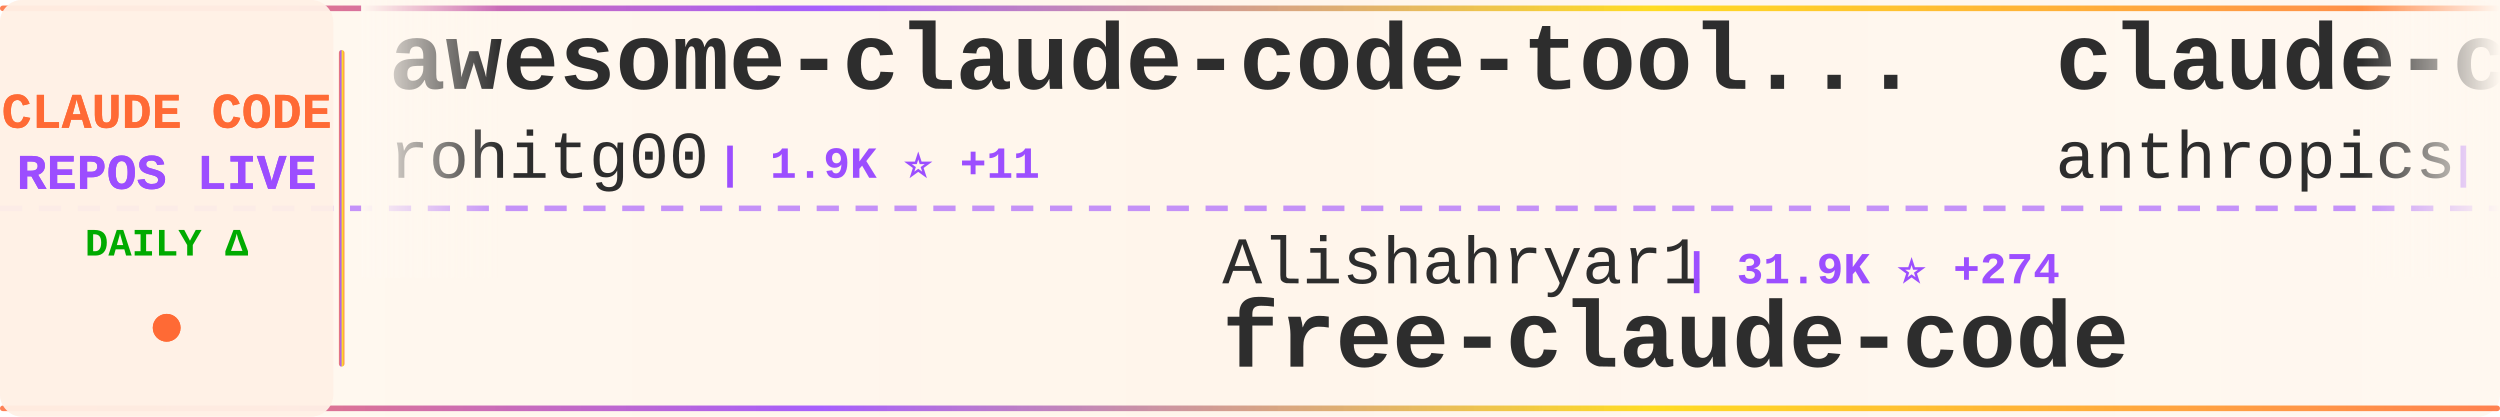
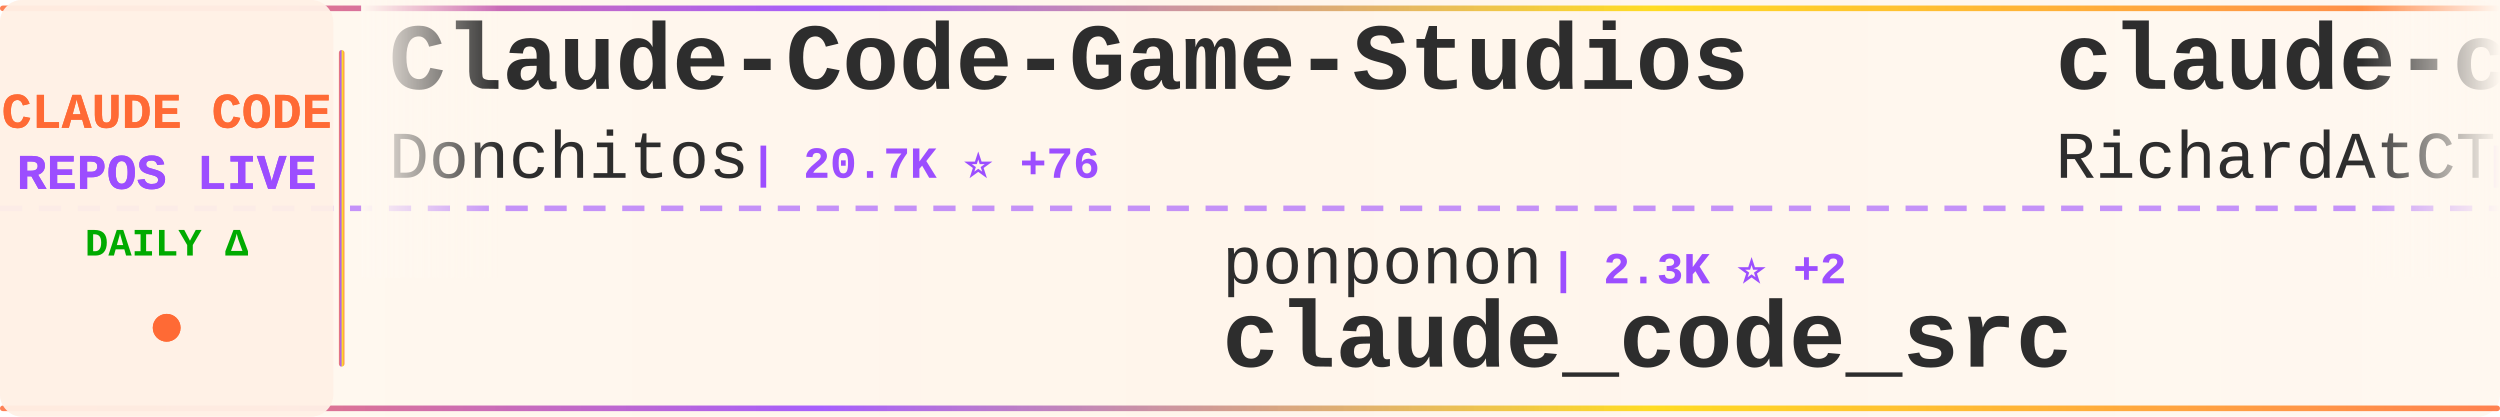
<svg xmlns="http://www.w3.org/2000/svg" width="900" height="150">
  <defs>
    <linearGradient id="tickerBg" x1="0%" y1="0%" x2="100%" y2="0%">
      <stop offset="0%" style="stop-color:#fff8f0;stop-opacity:0.98" />
      <stop offset="50%" style="stop-color:#fff5eb;stop-opacity:1" />
      <stop offset="100%" style="stop-color:#fff8f0;stop-opacity:0.98" />
    </linearGradient>
    <linearGradient id="borderGrad" x1="0%" y1="0%" x2="100%" y2="0%">
      <stop offset="0%" style="stop-color:#FF6B35;stop-opacity:0.85">
        <animate attributeName="stop-opacity" values="0.85;1;0.85" dur="2s" repeatCount="indefinite" />
      </stop>
      <stop offset="33%" style="stop-color:#9C4EFF;stop-opacity:0.9">
        <animate attributeName="stop-opacity" values="0.9;1;0.9" dur="2.2s" repeatCount="indefinite" />
      </stop>
      <stop offset="66%" style="stop-color:#FFD700;stop-opacity:0.85">
        <animate attributeName="stop-opacity" values="0.85;1;0.85" dur="1.8s" repeatCount="indefinite" />
      </stop>
      <stop offset="100%" style="stop-color:#FF6B35;stop-opacity:0.85">
        <animate attributeName="stop-opacity" values="0.85;1;0.85" dur="2s" repeatCount="indefinite" />
      </stop>
    </linearGradient>
    <filter id="textGlow">
      <feGaussianBlur stdDeviation="0.15" result="coloredBlur" />
      <feMerge>
        <feMergeNode in="coloredBlur" />
        <feMergeNode in="SourceGraphic" />
      </feMerge>
    </filter>
    <filter id="metricGlow">
      <feGaussianBlur stdDeviation="0.2" result="coloredBlur" />
      <feMerge>
        <feMergeNode in="coloredBlur" />
        <feMergeNode in="SourceGraphic" />
      </feMerge>
    </filter>
    <linearGradient id="leftFade" x1="0%" y1="0%" x2="100%" y2="0%">
      <stop offset="0%" style="stop-color:#fff8f0;stop-opacity:1" />
      <stop offset="100%" style="stop-color:#fff8f0;stop-opacity:0" />
    </linearGradient>
    <linearGradient id="rightFade" x1="0%" y1="0%" x2="100%" y2="0%">
      <stop offset="0%" style="stop-color:#fff8f0;stop-opacity:0" />
      <stop offset="100%" style="stop-color:#fff8f0;stop-opacity:1" />
    </linearGradient>
  </defs>
  <rect width="900" height="150" fill="url(#tickerBg)" rx="8" />
  <rect x="0" y="2" width="900" height="2" fill="url(#borderGrad)" rx="1" />
  <rect x="0" y="146" width="900" height="2" fill="url(#borderGrad)" rx="1" />
  <line x1="0" y1="75" x2="900" y2="75" stroke="#9C4EFF" stroke-width="2" stroke-dasharray="8 6" opacity="0.6" />
  <rect x="0" y="0" width="120" height="150" fill="#fff0e6" opacity="0.95" rx="8" />
  <text x="60" y="46" font-family="'Courier New', monospace" font-size="18" font-weight="bold" fill="#FF6B35" text-anchor="middle" filter="url(#textGlow)">
    CLAUDE CODE
  </text>
  <text x="60" y="68" font-family="'Courier New', monospace" font-size="18" font-weight="bold" fill="#9C4EFF" text-anchor="middle" filter="url(#textGlow)">
    REPOS LIVE
  </text>
  <text x="60" y="92" font-family="'Courier New', monospace" font-size="14" font-weight="bold" fill="#00aa00" text-anchor="middle">
    DAILY Δ
  </text>
  <circle cx="60" cy="118" r="5" fill="#FF6B35" filter="url(#metricGlow)">
    <animate attributeName="r" values="4;6;4" dur="1.5s" repeatCount="indefinite" />
    <animate attributeName="opacity" values="0.6;1;0.6" dur="1.5s" repeatCount="indefinite" />
  </circle>
  <rect x="122" y="18" width="2" height="114" fill="url(#borderGrad)" rx="1" />
  <clipPath id="tickerClip">
    <rect x="130" y="0" width="770" height="150" />
  </clipPath>
  <g clip-path="url(#tickerClip)">
    <g id="tickerItems">
      <animateTransform attributeName="transform" attributeType="XML" type="translate" from="0 0" to="-3000 0" dur="54s" repeatCount="indefinite" />
      <g transform="translate(0, 0)">
-         <text x="140" y="32" font-family="'Courier New', monospace" font-size="34" font-weight="bold" fill="#2d2d2d">awesome-claude-code-tool...</text>
-         <text x="140" y="64" font-family="'Courier New', monospace" font-size="24" font-weight="normal" fill="#2d2d2d" opacity="1.0">rohitg00</text>
-         <text x="258" y="64" font-family="'Courier New', monospace" font-size="16" font-weight="bold" fill="#9C4EFF"> | 1.9K ⭐ +11</text>
+         <text x="140" y="32" font-family="'Courier New', monospace" font-size="34" font-weight="bold" fill="#2d2d2d">Claude-Code-Game-Studios</text>
+         <text x="140" y="64" font-family="'Courier New', monospace" font-size="24" font-weight="normal" fill="#2d2d2d" opacity="1.0">Donchitos</text>
+         <text x="270" y="64" font-family="'Courier New', monospace" font-size="16" font-weight="bold" fill="#9C4EFF"> | 20.7K ⭐ +76</text>
      </g>
      <g transform="translate(300, 0)">
-         <text x="140" y="102" font-family="'Courier New', monospace" font-size="24" font-weight="normal" fill="#2d2d2d" opacity="1.0">Alishahryar1</text>
-         <text x="306" y="102" font-family="'Courier New', monospace" font-size="16" font-weight="bold" fill="#9C4EFF"> | 31.9K ⭐ +274</text>
-         <text x="140" y="132" font-family="'Courier New', monospace" font-size="34" font-weight="bold" fill="#2d2d2d">free-claude-code</text>
+         <text x="140" y="102" font-family="'Courier New', monospace" font-size="24" font-weight="normal" fill="#2d2d2d" opacity="1.0">ponponon</text>
+         <text x="258" y="102" font-family="'Courier New', monospace" font-size="16" font-weight="bold" fill="#9C4EFF"> | 2.3K ⭐ +2</text>
+         <text x="140" y="132" font-family="'Courier New', monospace" font-size="34" font-weight="bold" fill="#2d2d2d">claude_code_src</text>
      </g>
      <g transform="translate(600, 0)">
-         <text x="140" y="32" font-family="'Courier New', monospace" font-size="34" font-weight="bold" fill="#2d2d2d">claude-code-security-rev...</text>
-         <text x="140" y="64" font-family="'Courier New', monospace" font-size="24" font-weight="normal" fill="#2d2d2d" opacity="1.0">anthropics</text>
-         <text x="282" y="64" font-family="'Courier New', monospace" font-size="16" font-weight="bold" fill="#9C4EFF"> | 4.9K ⭐ +11</text>
+         <text x="140" y="32" font-family="'Courier New', monospace" font-size="34" font-weight="bold" fill="#2d2d2d">claude-code-telegram</text>
+         <text x="140" y="64" font-family="'Courier New', monospace" font-size="24" font-weight="normal" fill="#2d2d2d" opacity="1.0">RichardAtCT</text>
+         <text x="294" y="64" font-family="'Courier New', monospace" font-size="16" font-weight="bold" fill="#9C4EFF"> | 2.7K ⭐ +7</text>
      </g>
      <g transform="translate(900, 0)">
-         <text x="140" y="102" font-family="'Courier New', monospace" font-size="24" font-weight="normal" fill="#2d2d2d" opacity="1.0">disler</text>
-         <text x="234" y="102" font-family="'Courier New', monospace" font-size="16" font-weight="bold" fill="#9C4EFF"> | 3.7K ⭐ +3</text>
-         <text x="140" y="132" font-family="'Courier New', monospace" font-size="34" font-weight="bold" fill="#2d2d2d">claude-code-hooks-master...</text>
+         <text x="140" y="102" font-family="'Courier New', monospace" font-size="24" font-weight="normal" fill="#2d2d2d" opacity="1.0">chauncygu</text>
+         <text x="270" y="102" font-family="'Courier New', monospace" font-size="16" font-weight="bold" fill="#9C4EFF"> | 2.5K ⭐ +5</text>
+         <text x="140" y="132" font-family="'Courier New', monospace" font-size="34" font-weight="bold" fill="#2d2d2d">collection-claude-code-s...</text>
      </g>
      <g transform="translate(1200, 0)">
-         <text x="140" y="32" font-family="'Courier New', monospace" font-size="34" font-weight="bold" fill="#2d2d2d">ECC</text>
-         <text x="140" y="64" font-family="'Courier New', monospace" font-size="24" font-weight="normal" fill="#2d2d2d" opacity="1.0">affaan-m</text>
-         <text x="258" y="64" font-family="'Courier New', monospace" font-size="16" font-weight="bold" fill="#9C4EFF"> | 204.0K ⭐ +1.8K</text>
+         <text x="140" y="32" font-family="'Courier New', monospace" font-size="34" font-weight="bold" fill="#2d2d2d">claude-code-source-code</text>
+         <text x="140" y="64" font-family="'Courier New', monospace" font-size="24" font-weight="normal" fill="#2d2d2d" opacity="1.0">777genius</text>
+         <text x="270" y="64" font-family="'Courier New', monospace" font-size="16" font-weight="bold" fill="#9C4EFF"> | 913 ⭐ +1</text>
      </g>
      <g transform="translate(1500, 0)">
-         <text x="140" y="102" font-family="'Courier New', monospace" font-size="24" font-weight="normal" fill="#2d2d2d" opacity="1.0">Pimzino</text>
-         <text x="246" y="102" font-family="'Courier New', monospace" font-size="16" font-weight="bold" fill="#9C4EFF"> | 3.8K ⭐ +2</text>
-         <text x="140" y="132" font-family="'Courier New', monospace" font-size="34" font-weight="bold" fill="#2d2d2d">claude-code-spec-workflo...</text>
+         <text x="140" y="102" font-family="'Courier New', monospace" font-size="24" font-weight="normal" fill="#2d2d2d" opacity="1.0">https-deeplearning-ai</text>
+         <text x="414" y="102" font-family="'Courier New', monospace" font-size="16" font-weight="bold" fill="#9C4EFF"> | 522 ⭐</text>
+         <text x="140" y="132" font-family="'Courier New', monospace" font-size="34" font-weight="bold" fill="#2d2d2d">sc-claude-code-files</text>
      </g>
      <g transform="translate(1800, 0)">
-         <text x="140" y="32" font-family="'Courier New', monospace" font-size="34" font-weight="bold" fill="#2d2d2d">Claude-Code-Source-Study</text>
-         <text x="140" y="64" font-family="'Courier New', monospace" font-size="24" font-weight="normal" fill="#2d2d2d" opacity="1.0">luyao618</text>
-         <text x="258" y="64" font-family="'Courier New', monospace" font-size="16" font-weight="bold" fill="#9C4EFF"> | 1.5K ⭐ +4</text>
+         <text x="140" y="32" font-family="'Courier New', monospace" font-size="34" font-weight="bold" fill="#2d2d2d">claude-code-action</text>
+         <text x="140" y="64" font-family="'Courier New', monospace" font-size="24" font-weight="normal" fill="#2d2d2d" opacity="1.0">anthropics</text>
+         <text x="282" y="64" font-family="'Courier New', monospace" font-size="16" font-weight="bold" fill="#9C4EFF"> | 7.8K ⭐ +18</text>
      </g>
      <g transform="translate(2100, 0)">
-         <text x="140" y="102" font-family="'Courier New', monospace" font-size="24" font-weight="normal" fill="#2d2d2d" opacity="1.0">davila7</text>
-         <text x="246" y="102" font-family="'Courier New', monospace" font-size="16" font-weight="bold" fill="#9C4EFF"> | 27.7K ⭐ +24</text>
-         <text x="140" y="132" font-family="'Courier New', monospace" font-size="34" font-weight="bold" fill="#2d2d2d">claude-code-templates</text>
+         <text x="140" y="102" font-family="'Courier New', monospace" font-size="24" font-weight="normal" fill="#2d2d2d" opacity="1.0">sickn33</text>
+         <text x="246" y="102" font-family="'Courier New', monospace" font-size="16" font-weight="bold" fill="#9C4EFF"> | 39.5K ⭐ +117</text>
+         <text x="140" y="132" font-family="'Courier New', monospace" font-size="34" font-weight="bold" fill="#2d2d2d">antigravity-awesome-skil...</text>
      </g>
      <g transform="translate(2400, 0)">
-         <text x="140" y="32" font-family="'Courier New', monospace" font-size="34" font-weight="bold" fill="#2d2d2d">claude-code-best-practic...</text>
-         <text x="140" y="64" font-family="'Courier New', monospace" font-size="24" font-weight="normal" fill="#2d2d2d" opacity="1.0">shanraisshan</text>
-         <text x="306" y="64" font-family="'Courier New', monospace" font-size="16" font-weight="bold" fill="#9C4EFF"> | 56.1K ⭐ +185</text>
+         <text x="140" y="32" font-family="'Courier New', monospace" font-size="34" font-weight="bold" fill="#2d2d2d">free-claude-code</text>
+         <text x="140" y="64" font-family="'Courier New', monospace" font-size="24" font-weight="normal" fill="#2d2d2d" opacity="1.0">Alishahryar1</text>
+         <text x="306" y="64" font-family="'Courier New', monospace" font-size="16" font-weight="bold" fill="#9C4EFF"> | 31.9K ⭐ +280</text>
      </g>
      <g transform="translate(2700, 0)">
-         <text x="140" y="102" font-family="'Courier New', monospace" font-size="24" font-weight="normal" fill="#2d2d2d" opacity="1.0">liuup</text>
-         <text x="222" y="102" font-family="'Courier New', monospace" font-size="16" font-weight="bold" fill="#9C4EFF"> | 2.9K ⭐ +25</text>
-         <text x="140" y="132" font-family="'Courier New', monospace" font-size="34" font-weight="bold" fill="#2d2d2d">claude-code-analysis</text>
+         <text x="140" y="102" font-family="'Courier New', monospace" font-size="24" font-weight="normal" fill="#2d2d2d" opacity="1.0">anthropics</text>
+         <text x="282" y="102" font-family="'Courier New', monospace" font-size="16" font-weight="bold" fill="#9C4EFF"> | 145.7K ⭐ +490</text>
+         <text x="140" y="132" font-family="'Courier New', monospace" font-size="34" font-weight="bold" fill="#2d2d2d">skills</text>
      </g>
      <g transform="translate(3000, 0)">
-         <text x="140" y="32" font-family="'Courier New', monospace" font-size="34" font-weight="bold" fill="#2d2d2d">awesome-claude-code-tool...</text>
-         <text x="140" y="64" font-family="'Courier New', monospace" font-size="24" font-weight="normal" fill="#2d2d2d" opacity="1.0">rohitg00</text>
-         <text x="258" y="64" font-family="'Courier New', monospace" font-size="16" font-weight="bold" fill="#9C4EFF"> | 1.9K ⭐ +11</text>
+         <text x="140" y="32" font-family="'Courier New', monospace" font-size="34" font-weight="bold" fill="#2d2d2d">Claude-Code-Game-Studios</text>
+         <text x="140" y="64" font-family="'Courier New', monospace" font-size="24" font-weight="normal" fill="#2d2d2d" opacity="1.0">Donchitos</text>
+         <text x="270" y="64" font-family="'Courier New', monospace" font-size="16" font-weight="bold" fill="#9C4EFF"> | 20.7K ⭐ +76</text>
      </g>
      <g transform="translate(3300, 0)">
-         <text x="140" y="102" font-family="'Courier New', monospace" font-size="24" font-weight="normal" fill="#2d2d2d" opacity="1.0">Alishahryar1</text>
-         <text x="306" y="102" font-family="'Courier New', monospace" font-size="16" font-weight="bold" fill="#9C4EFF"> | 31.9K ⭐ +274</text>
-         <text x="140" y="132" font-family="'Courier New', monospace" font-size="34" font-weight="bold" fill="#2d2d2d">free-claude-code</text>
+         <text x="140" y="102" font-family="'Courier New', monospace" font-size="24" font-weight="normal" fill="#2d2d2d" opacity="1.0">ponponon</text>
+         <text x="258" y="102" font-family="'Courier New', monospace" font-size="16" font-weight="bold" fill="#9C4EFF"> | 2.3K ⭐ +2</text>
+         <text x="140" y="132" font-family="'Courier New', monospace" font-size="34" font-weight="bold" fill="#2d2d2d">claude_code_src</text>
      </g>
      <g transform="translate(3600, 0)">
-         <text x="140" y="32" font-family="'Courier New', monospace" font-size="34" font-weight="bold" fill="#2d2d2d">claude-code-security-rev...</text>
-         <text x="140" y="64" font-family="'Courier New', monospace" font-size="24" font-weight="normal" fill="#2d2d2d" opacity="1.0">anthropics</text>
-         <text x="282" y="64" font-family="'Courier New', monospace" font-size="16" font-weight="bold" fill="#9C4EFF"> | 4.9K ⭐ +11</text>
+         <text x="140" y="32" font-family="'Courier New', monospace" font-size="34" font-weight="bold" fill="#2d2d2d">claude-code-telegram</text>
+         <text x="140" y="64" font-family="'Courier New', monospace" font-size="24" font-weight="normal" fill="#2d2d2d" opacity="1.0">RichardAtCT</text>
+         <text x="294" y="64" font-family="'Courier New', monospace" font-size="16" font-weight="bold" fill="#9C4EFF"> | 2.7K ⭐ +7</text>
      </g>
      <g transform="translate(3900, 0)">
-         <text x="140" y="102" font-family="'Courier New', monospace" font-size="24" font-weight="normal" fill="#2d2d2d" opacity="1.0">disler</text>
-         <text x="234" y="102" font-family="'Courier New', monospace" font-size="16" font-weight="bold" fill="#9C4EFF"> | 3.7K ⭐ +3</text>
-         <text x="140" y="132" font-family="'Courier New', monospace" font-size="34" font-weight="bold" fill="#2d2d2d">claude-code-hooks-master...</text>
+         <text x="140" y="102" font-family="'Courier New', monospace" font-size="24" font-weight="normal" fill="#2d2d2d" opacity="1.0">chauncygu</text>
+         <text x="270" y="102" font-family="'Courier New', monospace" font-size="16" font-weight="bold" fill="#9C4EFF"> | 2.5K ⭐ +5</text>
+         <text x="140" y="132" font-family="'Courier New', monospace" font-size="34" font-weight="bold" fill="#2d2d2d">collection-claude-code-s...</text>
      </g>
    </g>
  </g>
  <rect x="130" y="0" width="50" height="100" fill="url(#leftFade)" />
  <rect x="850" y="0" width="50" height="100" fill="url(#rightFade)" />
</svg>
